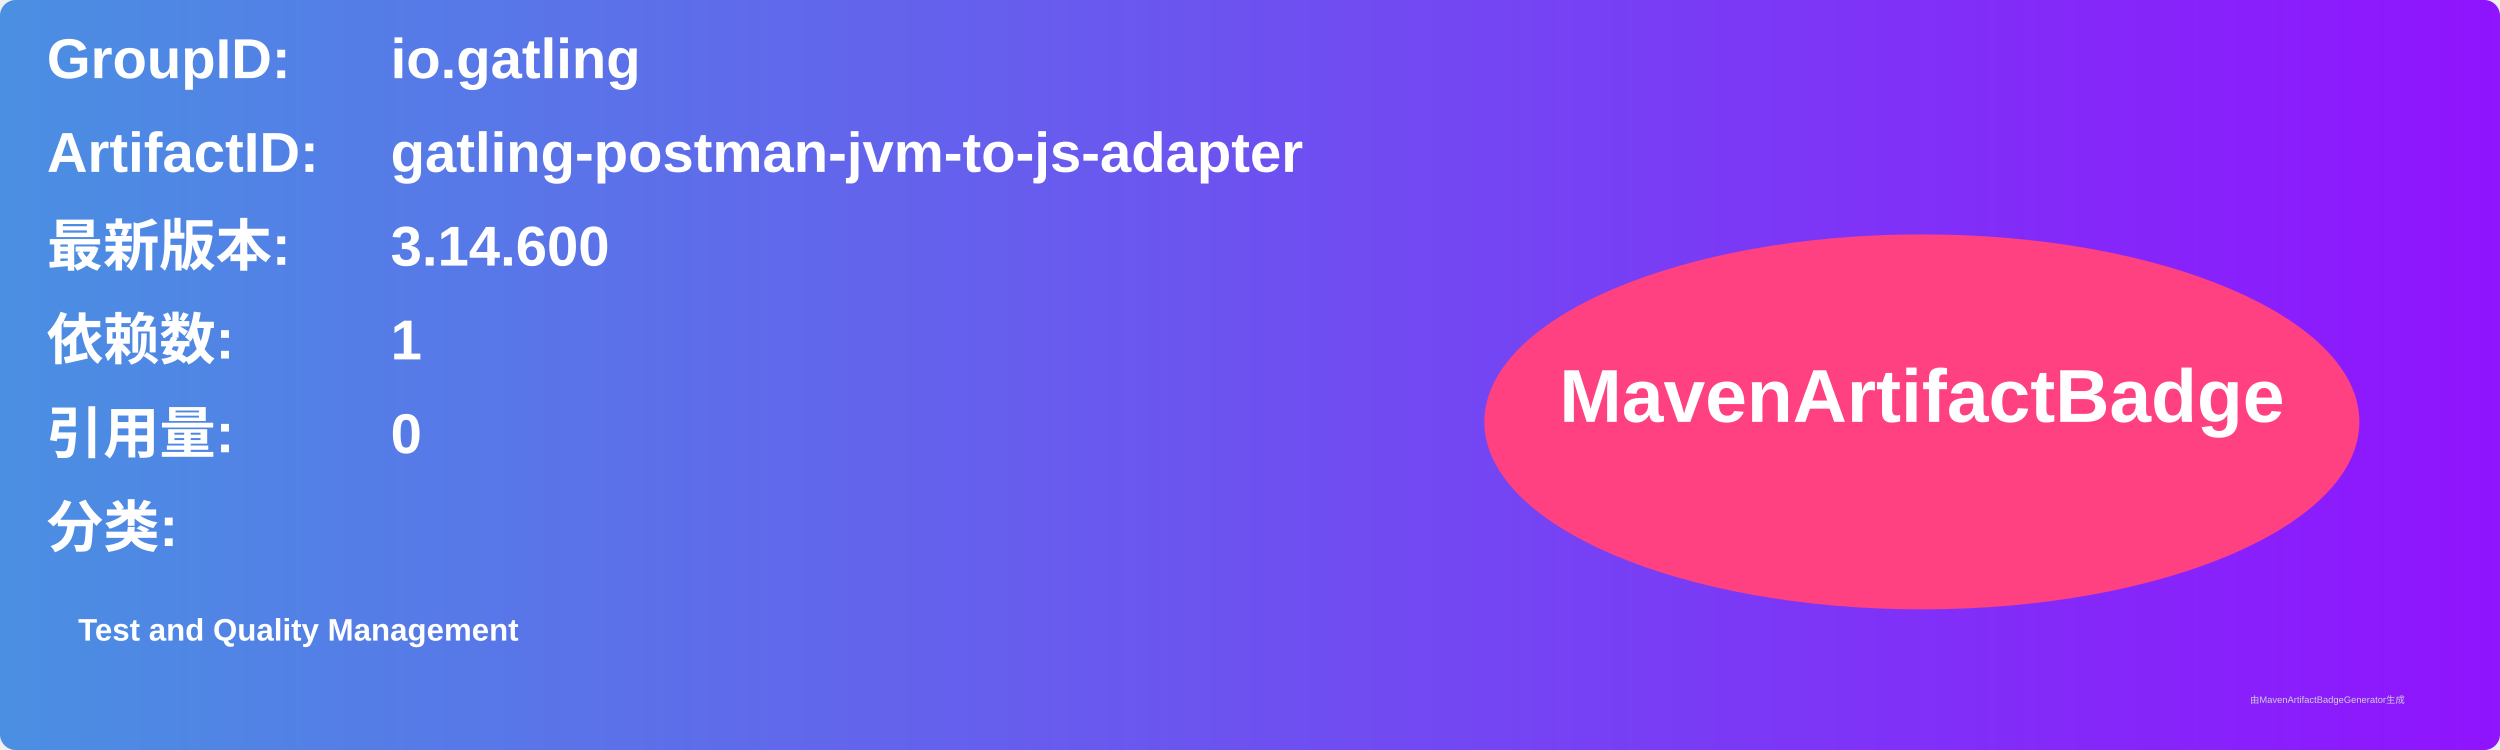
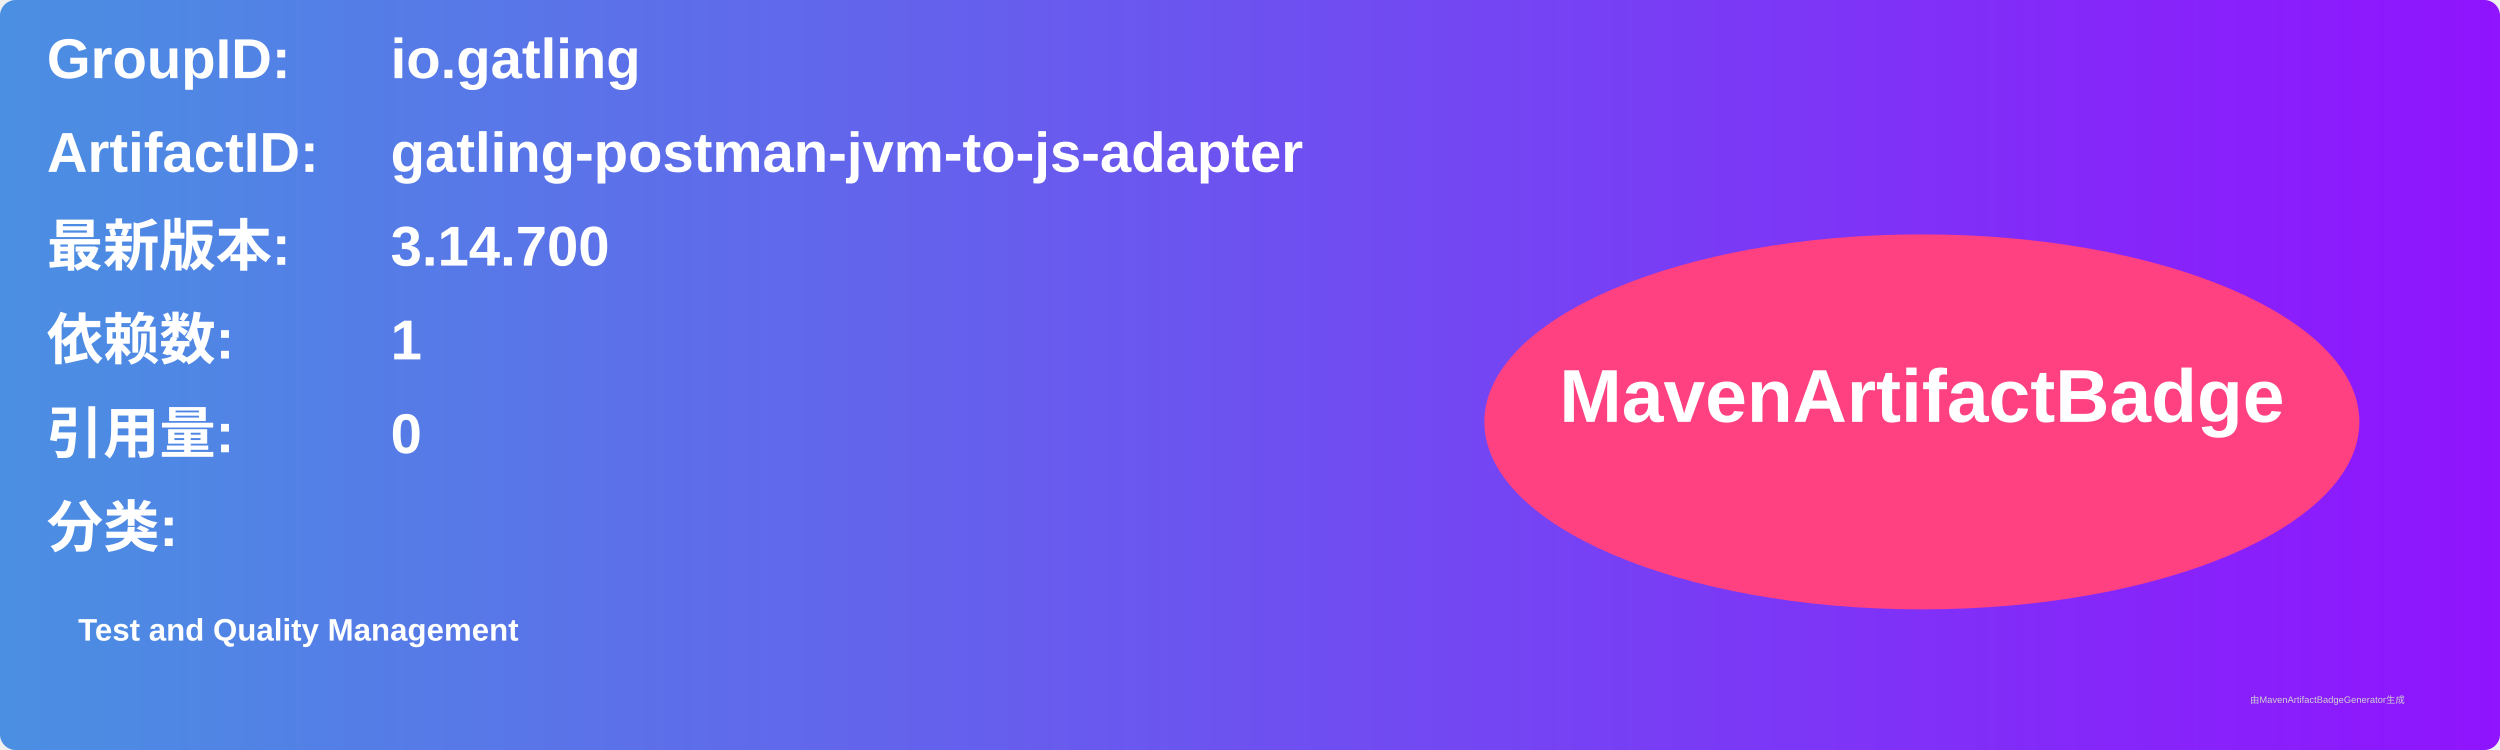
<svg xmlns="http://www.w3.org/2000/svg" width="800" height="240" viewBox="0 0 800 240">
  <linearGradient id="grad" x1="0%" y1="0%" x2="100%" y2="0%">
    <stop offset="0%" stop-color="#4a90e2" />
    <stop offset="100%" stop-color="#9013fe" />
  </linearGradient>
  <rect width="100%" height="100%" rx="5" ry="5" fill="url(#grad)" />
  <g transform="translate(15, 15)">
    <text x="0" y="10" font-family="Arial" font-size="18" fill="white" font-weight="bold" width="260">GroupID:</text>
    <text x="110" y="10" font-family="Arial" font-size="18" fill="white" font-weight="bold" width="460">io.gatling</text>
    <text x="0" y="40" font-family="Arial" font-size="18" fill="white" font-weight="bold" width="260">ArtifactID:</text>
    <text x="110" y="40" font-family="Arial" font-size="18" fill="white" font-weight="bold" width="460">gatling-postman-jvm-to-js-adapter</text>
    <text x="0" y="70" font-family="Arial" font-size="18" fill="white" font-weight="bold">最新版本:</text>
    <text x="110" y="70" font-family="Arial" font-size="18" fill="white" font-weight="bold">
-       <tspan font-weight="bold">3.14.600</tspan>
+       <tspan font-weight="bold">3.14.700</tspan>
    </text>
    <text x="0" y="100" font-family="Arial" font-size="18" fill="white" font-weight="bold">依赖数: </text>
    <text x="110" y="100" font-family="Arial" font-size="18" fill="white">
      <tspan font-weight="bold">1</tspan>
    </text>
    <text x="0" y="130" font-family="Arial" font-size="18" fill="white" font-weight="bold">引用量: </text>
    <text x="110" y="130" font-family="Arial" font-size="18" fill="white">
      <tspan font-weight="bold">0</tspan>
    </text>
    <text x="0" y="160" font-family="Arial" font-size="18" fill="white" font-weight="bold">分类:</text>
    <text x="10" y="190" font-family="Arial" font-size="10" fill="white">
      <tspan font-weight="bold">Test and Quality Management</tspan>
    </text>
    <ellipse cx="600" cy="120" rx="140" ry="60" fill="#ff4081" />
    <text x="600" y="120" text-anchor="middle" font-family="Arial" font-size="24" fill="white" font-weight="bold">MavenArtifactBadge</text>
  </g>
  <text x="720" y="225" font-family="Arial" font-size="3" fill="#d0d0d0">由MavenArtifactBadgeGenerator生成</text>
</svg>
